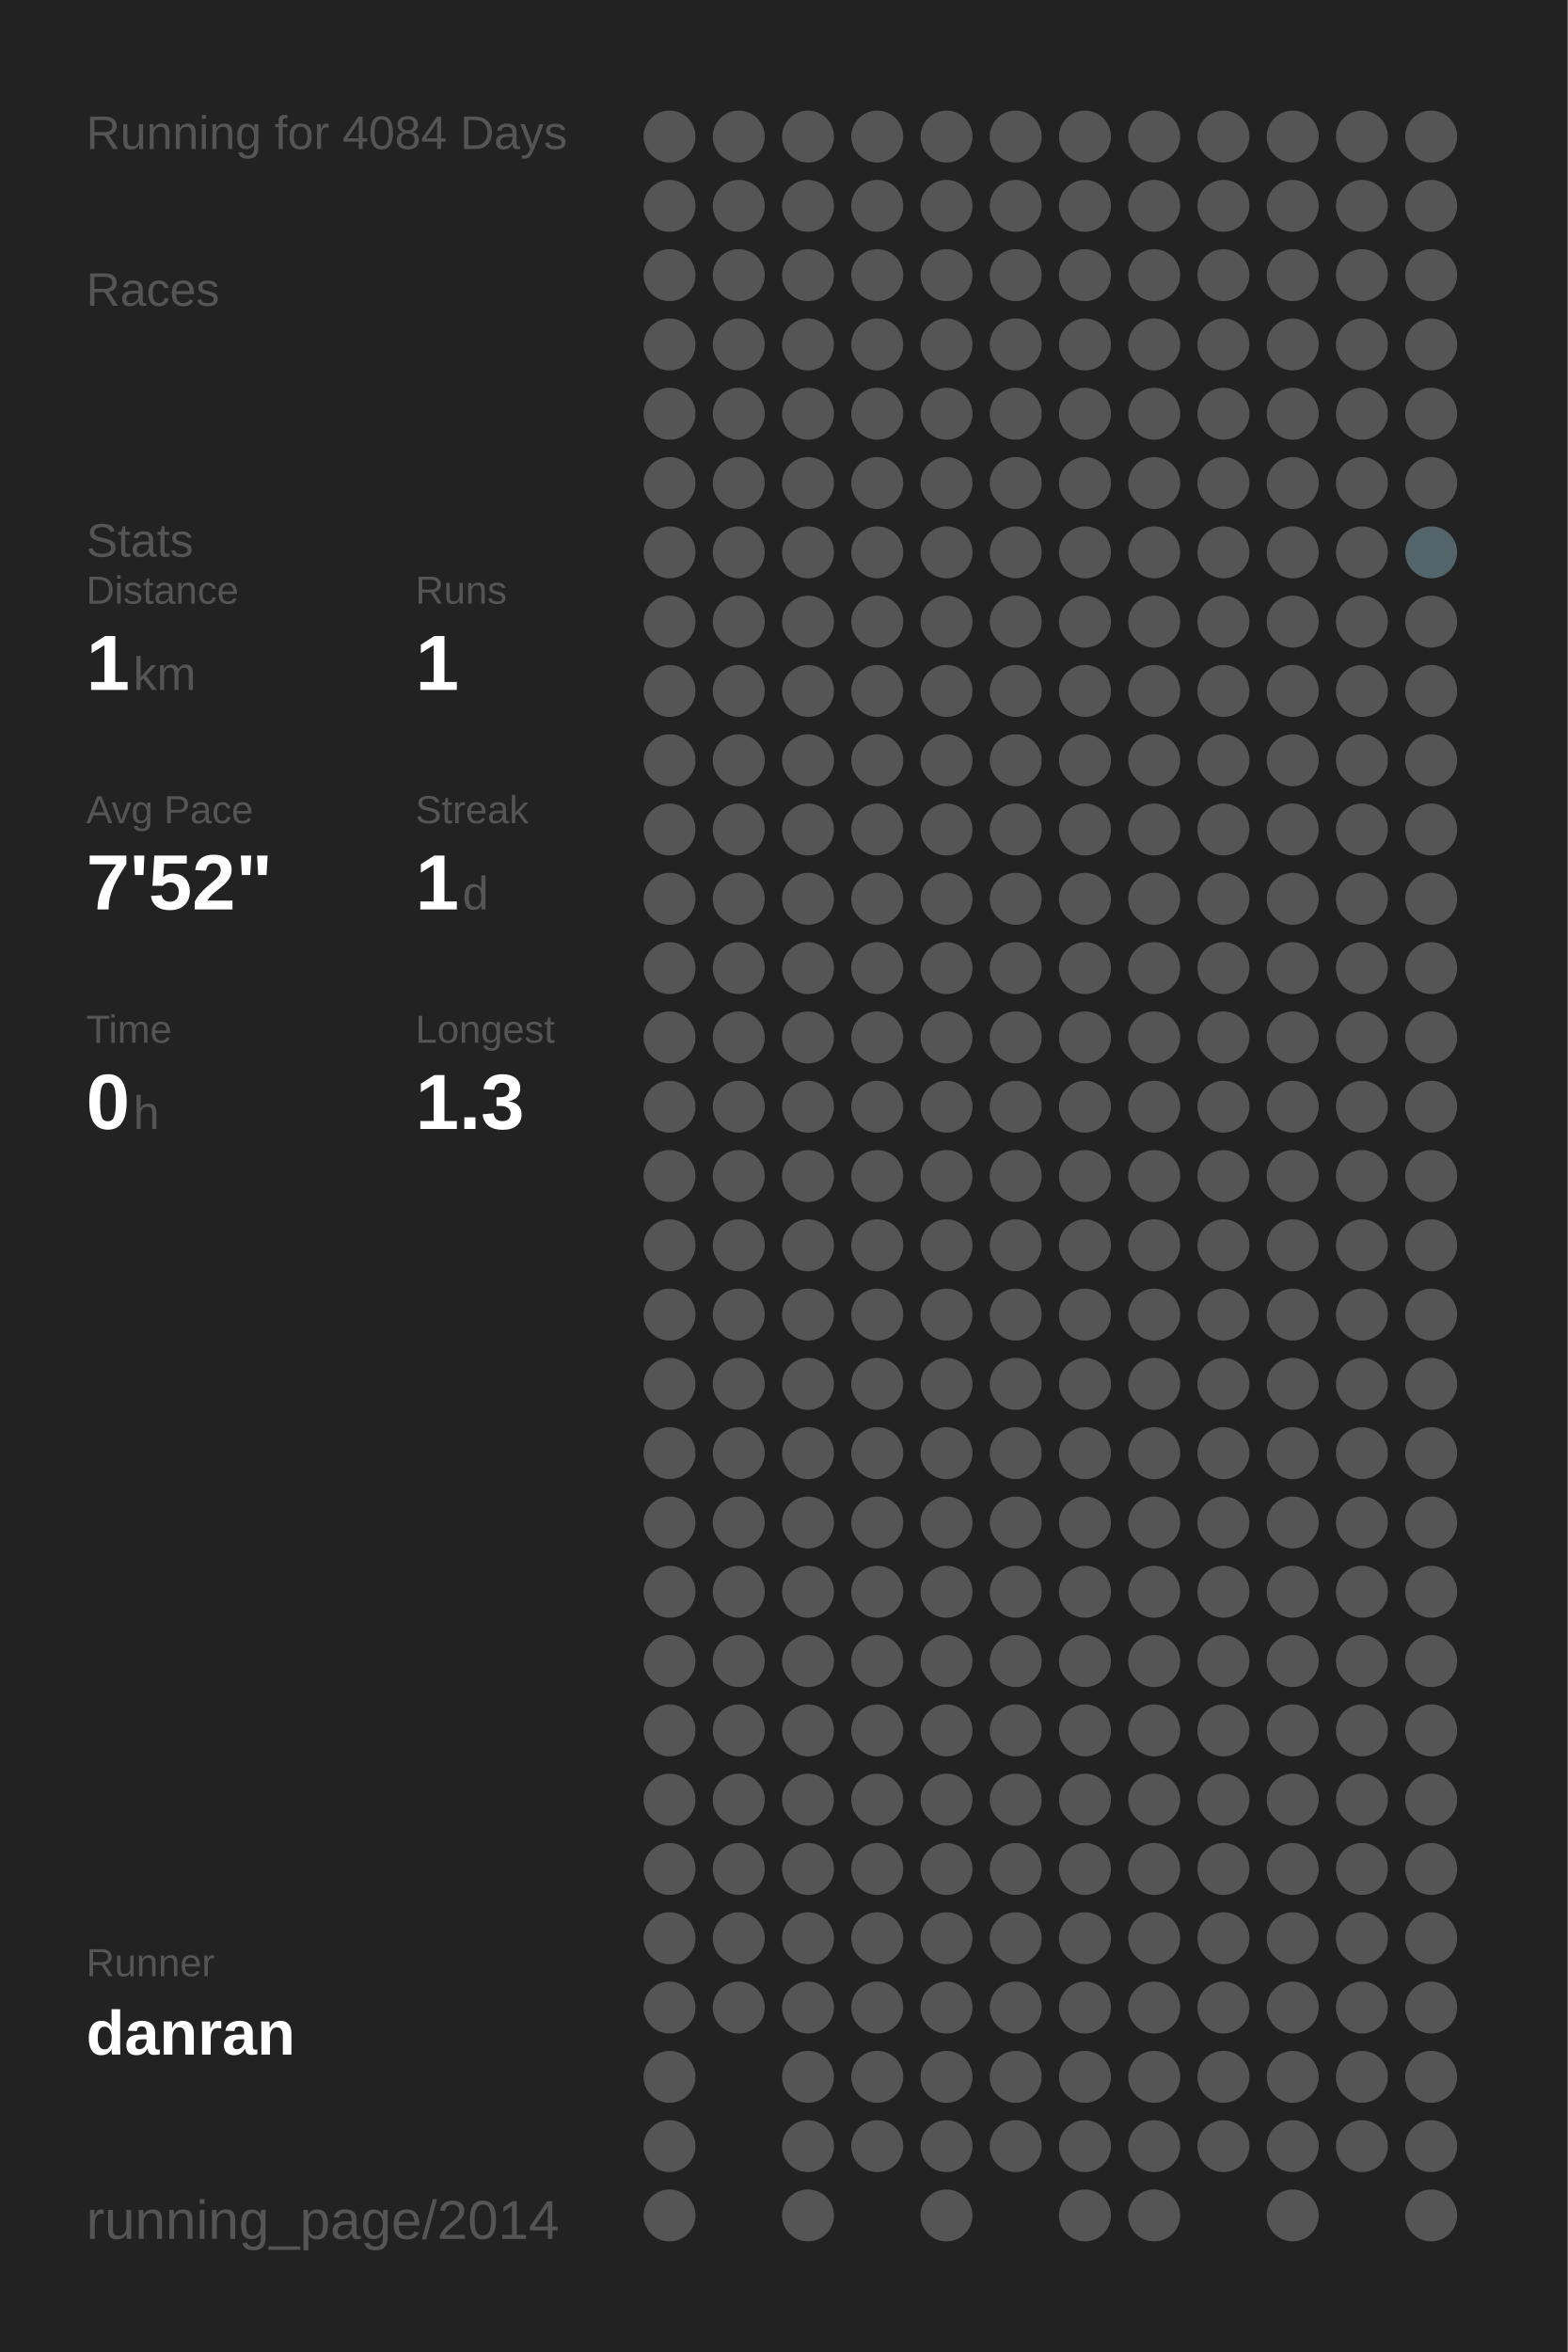
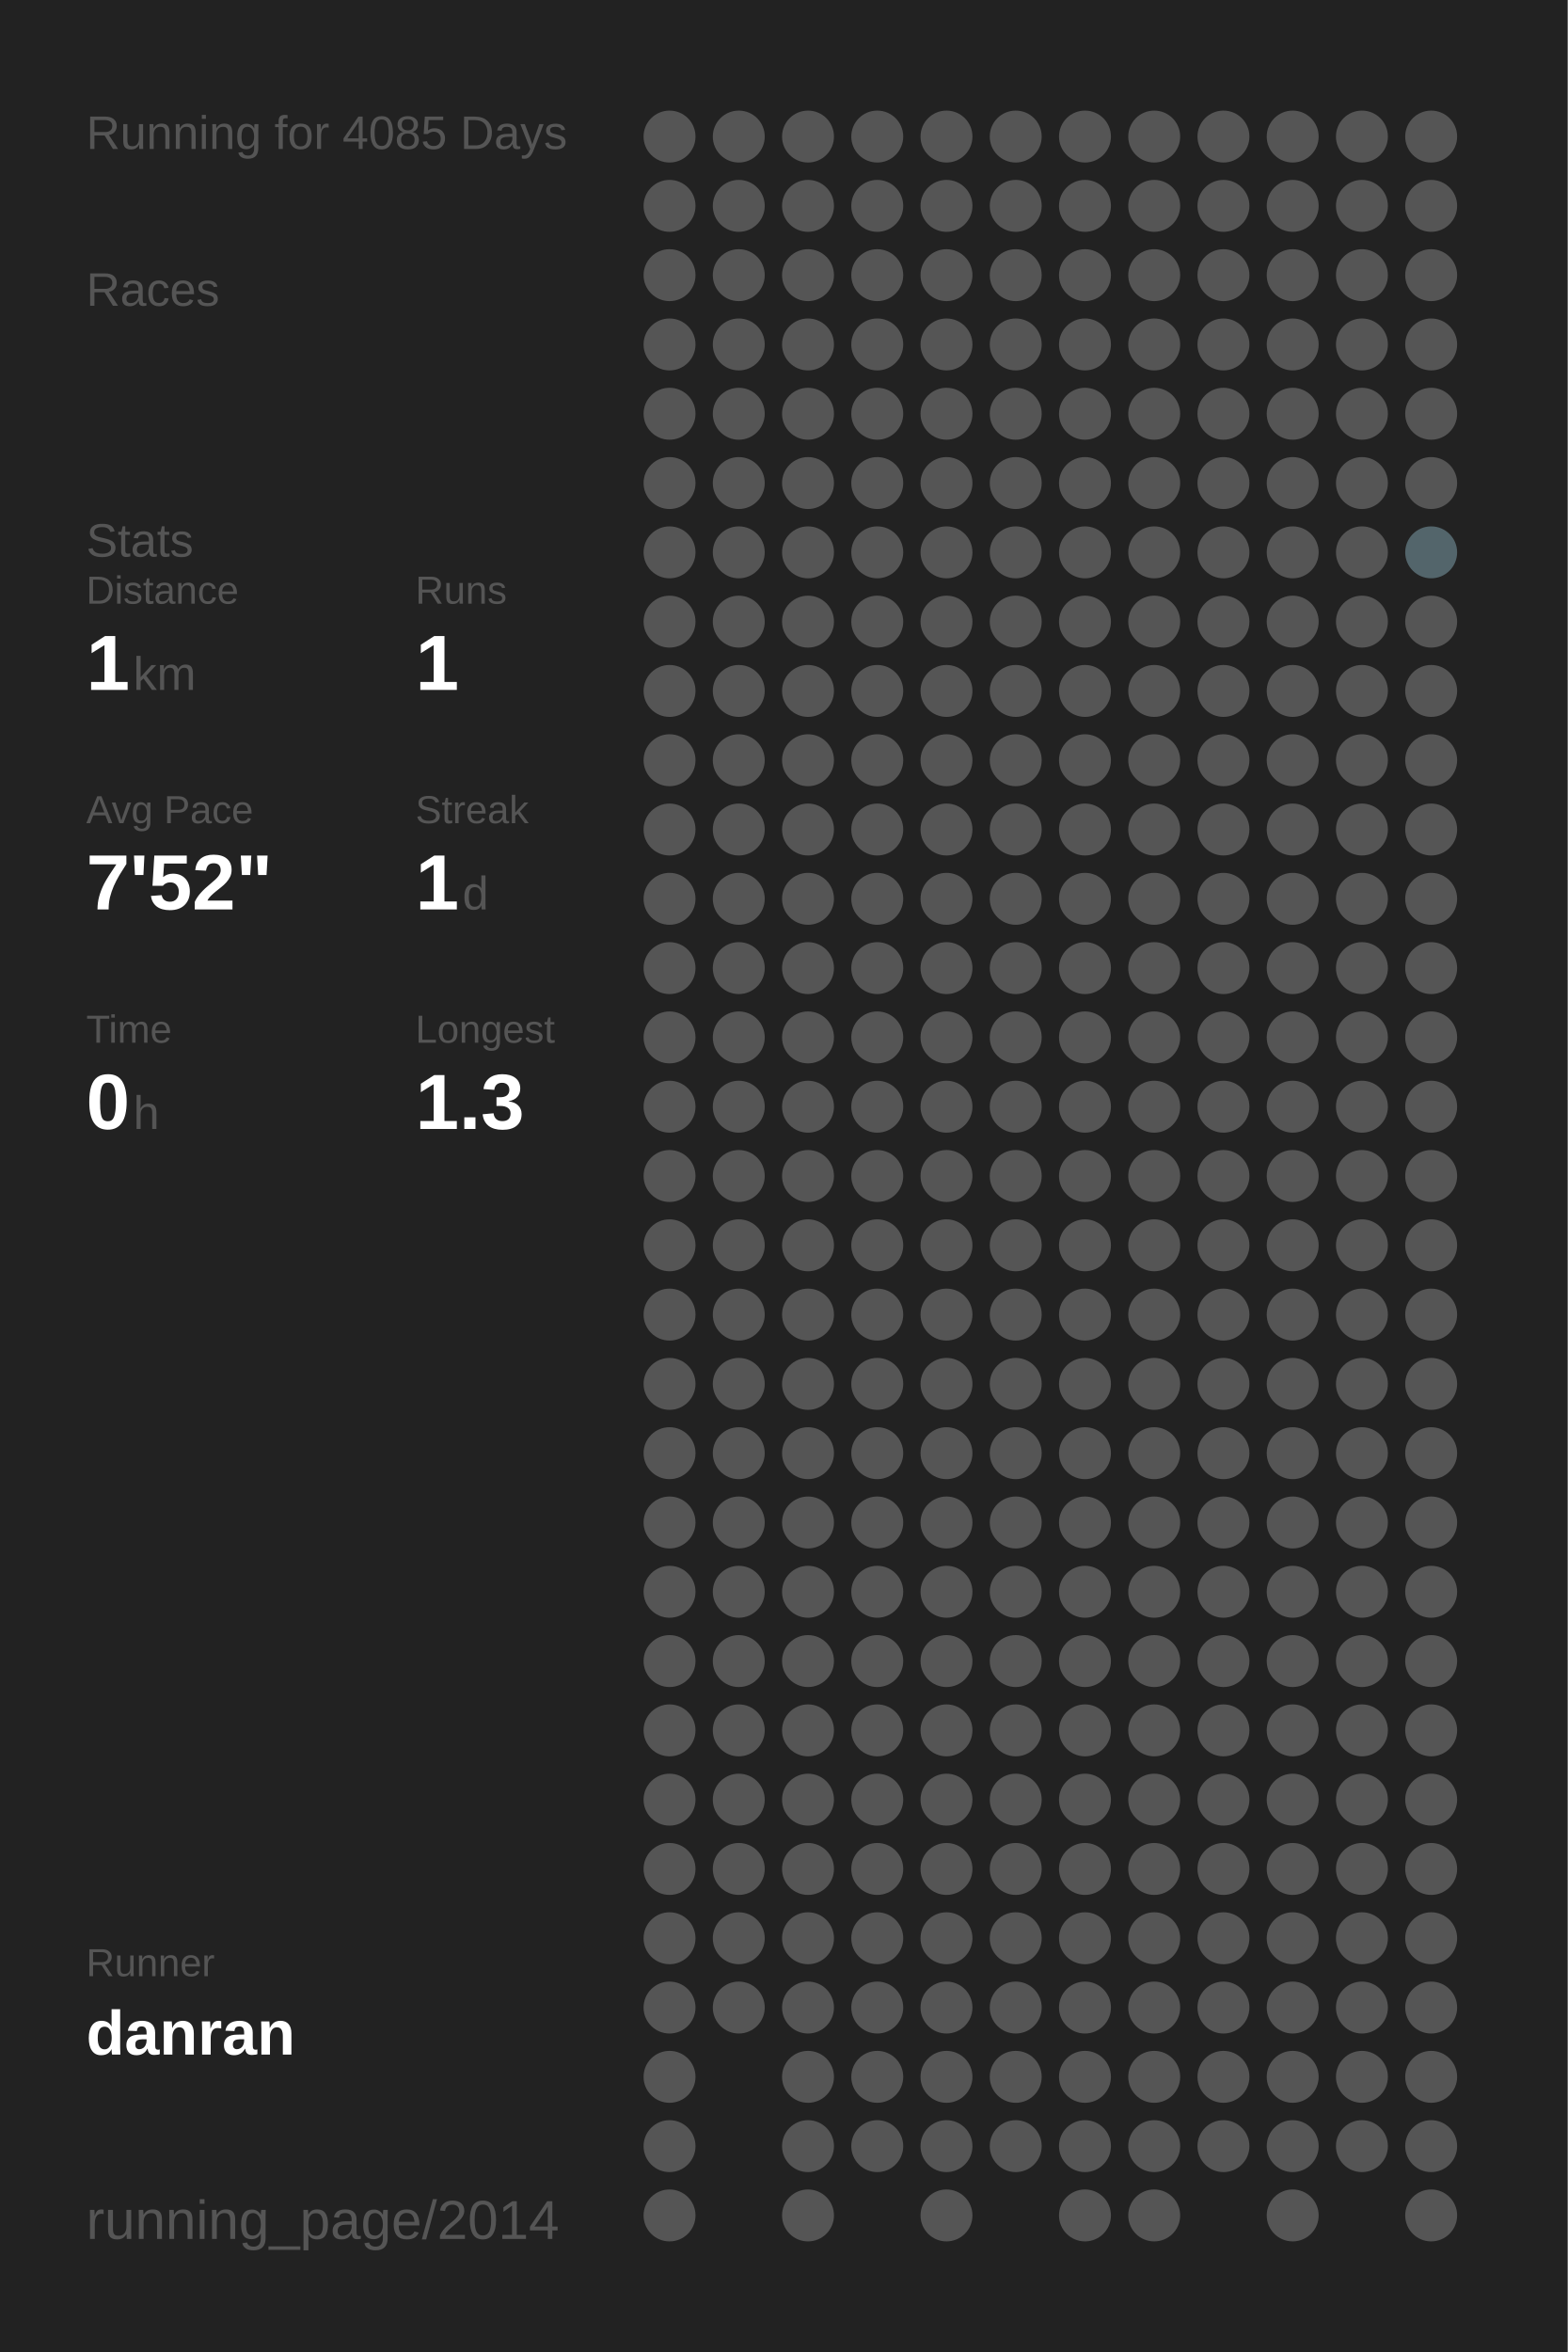
<svg xmlns="http://www.w3.org/2000/svg" baseProfile="full" height="300mm" version="1.1" viewBox="0,0,200,300" width="200mm">
  <defs />
  <rect fill="#222222" height="300" width="200" x="0" y="0" />
-   <text fill="#555555" style="font-size:6px; font-family:Arial;" x="11" y="19">Running for 4084 Days</text>
+   <text fill="#555555" style="font-size:6px; font-family:Arial;" x="11" y="19">Running for 4085 Days</text>
  <text fill="#555555" style="font-size:6px; font-family:Arial;" x="11" y="39">Races</text>
  <text fill="#555555" style="font-size:6px; font-family:Arial;" x="11" y="71">Stats</text>
  <text fill="#555555" style="font-size:5px; font-family:Arial;" x="11" y="77">Distance</text>
  <text fill="#FFFFFF" style="font-size:10px; font-family:Arial; font-weight:bold;" x="11" y="88">1</text>
  <text fill="#555555" style="font-size:6px; font-family:Arial;" x="17" y="88">km</text>
  <text fill="#555555" style="font-size:5px; font-family:Arial;" x="53" y="77">Runs</text>
  <text fill="#FFFFFF" style="font-size:10px; font-family:Arial; font-weight:bold;" x="53" y="88">1</text>
  <text fill="#555555" style="font-size:5px; font-family:Arial;" x="11" y="105">Avg Pace</text>
  <text fill="#FFFFFF" style="font-size:10px; font-family:Arial; font-weight:bold;" x="11" y="116">7'52"</text>
  <text fill="#555555" style="font-size:5px; font-family:Arial;" x="53" y="105">Streak</text>
  <text fill="#FFFFFF" style="font-size:10px; font-family:Arial; font-weight:bold;" x="53" y="116">1</text>
  <text fill="#555555" style="font-size:6px; font-family:Arial;" x="59" y="116">d</text>
  <text fill="#555555" style="font-size:5px; font-family:Arial;" x="11" y="133">Time</text>
  <text fill="#FFFFFF" style="font-size:10px; font-family:Arial; font-weight:bold;" x="11" y="144">0</text>
  <text fill="#555555" style="font-size:6px; font-family:Arial;" x="17" y="144">h</text>
  <text fill="#555555" style="font-size:5px; font-family:Arial;" x="53" y="133">Longest</text>
  <text fill="#FFFFFF" style="font-size:10px; font-family:Arial; font-weight:bold;" x="53" y="144">1.3</text>
  <text fill="#555555" style="font-size:5px; font-family:Arial;" x="11" y="252.065">Runner</text>
  <text fill="#FFFFFF" style="font-size:8px; font-family:Arial; font-weight:bold;" x="11" y="262.065">danran</text>
  <text fill="#555555" style="font-size:7px; font-family:Arial;" x="11" y="285.581">running_page/2014</text>
  <circle cx="85.417" cy="17.419" fill="#555555" r="3.312" />
  <circle cx="85.417" cy="26.258" fill="#555555" r="3.312" />
  <circle cx="85.417" cy="35.097" fill="#555555" r="3.312" />
  <circle cx="85.417" cy="43.935" fill="#555555" r="3.312" />
  <circle cx="85.417" cy="52.774" fill="#555555" r="3.312" />
  <circle cx="85.417" cy="61.613" fill="#555555" r="3.312" />
  <circle cx="85.417" cy="70.452" fill="#555555" r="3.312" />
  <circle cx="85.417" cy="79.29" fill="#555555" r="3.312" />
  <circle cx="85.417" cy="88.129" fill="#555555" r="3.312" />
  <circle cx="85.417" cy="96.968" fill="#555555" r="3.312" />
  <circle cx="85.417" cy="105.806" fill="#555555" r="3.312" />
  <circle cx="85.417" cy="114.645" fill="#555555" r="3.312" />
  <circle cx="85.417" cy="123.484" fill="#555555" r="3.312" />
  <circle cx="85.417" cy="132.323" fill="#555555" r="3.312" />
  <circle cx="85.417" cy="141.161" fill="#555555" r="3.312" />
  <circle cx="85.417" cy="150" fill="#555555" r="3.312" />
  <circle cx="85.417" cy="158.839" fill="#555555" r="3.312" />
  <circle cx="85.417" cy="167.677" fill="#555555" r="3.312" />
  <circle cx="85.417" cy="176.516" fill="#555555" r="3.312" />
  <circle cx="85.417" cy="185.355" fill="#555555" r="3.312" />
  <circle cx="85.417" cy="194.194" fill="#555555" r="3.312" />
  <circle cx="85.417" cy="203.032" fill="#555555" r="3.312" />
  <circle cx="85.417" cy="211.871" fill="#555555" r="3.312" />
  <circle cx="85.417" cy="220.71" fill="#555555" r="3.312" />
  <circle cx="85.417" cy="229.548" fill="#555555" r="3.312" />
  <circle cx="85.417" cy="238.387" fill="#555555" r="3.312" />
  <circle cx="85.417" cy="247.226" fill="#555555" r="3.312" />
  <circle cx="85.417" cy="256.065" fill="#555555" r="3.312" />
  <circle cx="85.417" cy="264.903" fill="#555555" r="3.312" />
  <circle cx="85.417" cy="273.742" fill="#555555" r="3.312" />
  <circle cx="85.417" cy="282.581" fill="#555555" r="3.312" />
  <circle cx="94.25" cy="17.419" fill="#555555" r="3.312" />
  <circle cx="94.25" cy="26.258" fill="#555555" r="3.312" />
  <circle cx="94.25" cy="35.097" fill="#555555" r="3.312" />
  <circle cx="94.25" cy="43.935" fill="#555555" r="3.312" />
  <circle cx="94.25" cy="52.774" fill="#555555" r="3.312" />
  <circle cx="94.25" cy="61.613" fill="#555555" r="3.312" />
  <circle cx="94.25" cy="70.452" fill="#555555" r="3.312" />
  <circle cx="94.25" cy="79.29" fill="#555555" r="3.312" />
  <circle cx="94.25" cy="88.129" fill="#555555" r="3.312" />
  <circle cx="94.25" cy="96.968" fill="#555555" r="3.312" />
  <circle cx="94.25" cy="105.806" fill="#555555" r="3.312" />
  <circle cx="94.25" cy="114.645" fill="#555555" r="3.312" />
  <circle cx="94.25" cy="123.484" fill="#555555" r="3.312" />
  <circle cx="94.25" cy="132.323" fill="#555555" r="3.312" />
  <circle cx="94.25" cy="141.161" fill="#555555" r="3.312" />
  <circle cx="94.25" cy="150" fill="#555555" r="3.312" />
  <circle cx="94.25" cy="158.839" fill="#555555" r="3.312" />
  <circle cx="94.25" cy="167.677" fill="#555555" r="3.312" />
  <circle cx="94.25" cy="176.516" fill="#555555" r="3.312" />
  <circle cx="94.25" cy="185.355" fill="#555555" r="3.312" />
  <circle cx="94.25" cy="194.194" fill="#555555" r="3.312" />
  <circle cx="94.25" cy="203.032" fill="#555555" r="3.312" />
  <circle cx="94.25" cy="211.871" fill="#555555" r="3.312" />
  <circle cx="94.25" cy="220.71" fill="#555555" r="3.312" />
  <circle cx="94.25" cy="229.548" fill="#555555" r="3.312" />
  <circle cx="94.25" cy="238.387" fill="#555555" r="3.312" />
  <circle cx="94.25" cy="247.226" fill="#555555" r="3.312" />
  <circle cx="94.25" cy="256.065" fill="#555555" r="3.312" />
  <circle cx="103.083" cy="17.419" fill="#555555" r="3.312" />
  <circle cx="103.083" cy="26.258" fill="#555555" r="3.312" />
  <circle cx="103.083" cy="35.097" fill="#555555" r="3.312" />
  <circle cx="103.083" cy="43.935" fill="#555555" r="3.312" />
  <circle cx="103.083" cy="52.774" fill="#555555" r="3.312" />
  <circle cx="103.083" cy="61.613" fill="#555555" r="3.312" />
  <circle cx="103.083" cy="70.452" fill="#555555" r="3.312" />
  <circle cx="103.083" cy="79.29" fill="#555555" r="3.312" />
  <circle cx="103.083" cy="88.129" fill="#555555" r="3.312" />
  <circle cx="103.083" cy="96.968" fill="#555555" r="3.312" />
  <circle cx="103.083" cy="105.806" fill="#555555" r="3.312" />
  <circle cx="103.083" cy="114.645" fill="#555555" r="3.312" />
  <circle cx="103.083" cy="123.484" fill="#555555" r="3.312" />
  <circle cx="103.083" cy="132.323" fill="#555555" r="3.312" />
  <circle cx="103.083" cy="141.161" fill="#555555" r="3.312" />
  <circle cx="103.083" cy="150" fill="#555555" r="3.312" />
  <circle cx="103.083" cy="158.839" fill="#555555" r="3.312" />
  <circle cx="103.083" cy="167.677" fill="#555555" r="3.312" />
  <circle cx="103.083" cy="176.516" fill="#555555" r="3.312" />
  <circle cx="103.083" cy="185.355" fill="#555555" r="3.312" />
  <circle cx="103.083" cy="194.194" fill="#555555" r="3.312" />
  <circle cx="103.083" cy="203.032" fill="#555555" r="3.312" />
  <circle cx="103.083" cy="211.871" fill="#555555" r="3.312" />
  <circle cx="103.083" cy="220.71" fill="#555555" r="3.312" />
  <circle cx="103.083" cy="229.548" fill="#555555" r="3.312" />
  <circle cx="103.083" cy="238.387" fill="#555555" r="3.312" />
  <circle cx="103.083" cy="247.226" fill="#555555" r="3.312" />
  <circle cx="103.083" cy="256.065" fill="#555555" r="3.312" />
  <circle cx="103.083" cy="264.903" fill="#555555" r="3.312" />
  <circle cx="103.083" cy="273.742" fill="#555555" r="3.312" />
  <circle cx="103.083" cy="282.581" fill="#555555" r="3.312" />
  <circle cx="111.917" cy="17.419" fill="#555555" r="3.312" />
  <circle cx="111.917" cy="26.258" fill="#555555" r="3.312" />
  <circle cx="111.917" cy="35.097" fill="#555555" r="3.312" />
  <circle cx="111.917" cy="43.935" fill="#555555" r="3.312" />
  <circle cx="111.917" cy="52.774" fill="#555555" r="3.312" />
  <circle cx="111.917" cy="61.613" fill="#555555" r="3.312" />
  <circle cx="111.917" cy="70.452" fill="#555555" r="3.312" />
  <circle cx="111.917" cy="79.29" fill="#555555" r="3.312" />
  <circle cx="111.917" cy="88.129" fill="#555555" r="3.312" />
  <circle cx="111.917" cy="96.968" fill="#555555" r="3.312" />
  <circle cx="111.917" cy="105.806" fill="#555555" r="3.312" />
  <circle cx="111.917" cy="114.645" fill="#555555" r="3.312" />
  <circle cx="111.917" cy="123.484" fill="#555555" r="3.312" />
  <circle cx="111.917" cy="132.323" fill="#555555" r="3.312" />
  <circle cx="111.917" cy="141.161" fill="#555555" r="3.312" />
  <circle cx="111.917" cy="150" fill="#555555" r="3.312" />
  <circle cx="111.917" cy="158.839" fill="#555555" r="3.312" />
  <circle cx="111.917" cy="167.677" fill="#555555" r="3.312" />
  <circle cx="111.917" cy="176.516" fill="#555555" r="3.312" />
  <circle cx="111.917" cy="185.355" fill="#555555" r="3.312" />
  <circle cx="111.917" cy="194.194" fill="#555555" r="3.312" />
  <circle cx="111.917" cy="203.032" fill="#555555" r="3.312" />
  <circle cx="111.917" cy="211.871" fill="#555555" r="3.312" />
  <circle cx="111.917" cy="220.71" fill="#555555" r="3.312" />
  <circle cx="111.917" cy="229.548" fill="#555555" r="3.312" />
  <circle cx="111.917" cy="238.387" fill="#555555" r="3.312" />
  <circle cx="111.917" cy="247.226" fill="#555555" r="3.312" />
  <circle cx="111.917" cy="256.065" fill="#555555" r="3.312" />
  <circle cx="111.917" cy="264.903" fill="#555555" r="3.312" />
  <circle cx="111.917" cy="273.742" fill="#555555" r="3.312" />
  <circle cx="120.75" cy="17.419" fill="#555555" r="3.312" />
  <circle cx="120.75" cy="26.258" fill="#555555" r="3.312" />
  <circle cx="120.75" cy="35.097" fill="#555555" r="3.312" />
  <circle cx="120.75" cy="43.935" fill="#555555" r="3.312" />
  <circle cx="120.75" cy="52.774" fill="#555555" r="3.312" />
  <circle cx="120.75" cy="61.613" fill="#555555" r="3.312" />
  <circle cx="120.75" cy="70.452" fill="#555555" r="3.312" />
  <circle cx="120.75" cy="79.29" fill="#555555" r="3.312" />
  <circle cx="120.75" cy="88.129" fill="#555555" r="3.312" />
  <circle cx="120.75" cy="96.968" fill="#555555" r="3.312" />
  <circle cx="120.75" cy="105.806" fill="#555555" r="3.312" />
  <circle cx="120.75" cy="114.645" fill="#555555" r="3.312" />
  <circle cx="120.75" cy="123.484" fill="#555555" r="3.312" />
  <circle cx="120.75" cy="132.323" fill="#555555" r="3.312" />
  <circle cx="120.75" cy="141.161" fill="#555555" r="3.312" />
  <circle cx="120.75" cy="150" fill="#555555" r="3.312" />
  <circle cx="120.75" cy="158.839" fill="#555555" r="3.312" />
  <circle cx="120.75" cy="167.677" fill="#555555" r="3.312" />
  <circle cx="120.75" cy="176.516" fill="#555555" r="3.312" />
  <circle cx="120.75" cy="185.355" fill="#555555" r="3.312" />
  <circle cx="120.75" cy="194.194" fill="#555555" r="3.312" />
  <circle cx="120.75" cy="203.032" fill="#555555" r="3.312" />
  <circle cx="120.75" cy="211.871" fill="#555555" r="3.312" />
  <circle cx="120.75" cy="220.71" fill="#555555" r="3.312" />
  <circle cx="120.75" cy="229.548" fill="#555555" r="3.312" />
  <circle cx="120.75" cy="238.387" fill="#555555" r="3.312" />
  <circle cx="120.75" cy="247.226" fill="#555555" r="3.312" />
  <circle cx="120.75" cy="256.065" fill="#555555" r="3.312" />
  <circle cx="120.75" cy="264.903" fill="#555555" r="3.312" />
  <circle cx="120.75" cy="273.742" fill="#555555" r="3.312" />
  <circle cx="120.75" cy="282.581" fill="#555555" r="3.312" />
  <circle cx="129.583" cy="17.419" fill="#555555" r="3.312" />
  <circle cx="129.583" cy="26.258" fill="#555555" r="3.312" />
  <circle cx="129.583" cy="35.097" fill="#555555" r="3.312" />
  <circle cx="129.583" cy="43.935" fill="#555555" r="3.312" />
  <circle cx="129.583" cy="52.774" fill="#555555" r="3.312" />
  <circle cx="129.583" cy="61.613" fill="#555555" r="3.312" />
  <circle cx="129.583" cy="70.452" fill="#555555" r="3.312" />
  <circle cx="129.583" cy="79.29" fill="#555555" r="3.312" />
  <circle cx="129.583" cy="88.129" fill="#555555" r="3.312" />
  <circle cx="129.583" cy="96.968" fill="#555555" r="3.312" />
  <circle cx="129.583" cy="105.806" fill="#555555" r="3.312" />
  <circle cx="129.583" cy="114.645" fill="#555555" r="3.312" />
  <circle cx="129.583" cy="123.484" fill="#555555" r="3.312" />
  <circle cx="129.583" cy="132.323" fill="#555555" r="3.312" />
  <circle cx="129.583" cy="141.161" fill="#555555" r="3.312" />
  <circle cx="129.583" cy="150" fill="#555555" r="3.312" />
  <circle cx="129.583" cy="158.839" fill="#555555" r="3.312" />
  <circle cx="129.583" cy="167.677" fill="#555555" r="3.312" />
  <circle cx="129.583" cy="176.516" fill="#555555" r="3.312" />
  <circle cx="129.583" cy="185.355" fill="#555555" r="3.312" />
  <circle cx="129.583" cy="194.194" fill="#555555" r="3.312" />
  <circle cx="129.583" cy="203.032" fill="#555555" r="3.312" />
  <circle cx="129.583" cy="211.871" fill="#555555" r="3.312" />
  <circle cx="129.583" cy="220.71" fill="#555555" r="3.312" />
  <circle cx="129.583" cy="229.548" fill="#555555" r="3.312" />
  <circle cx="129.583" cy="238.387" fill="#555555" r="3.312" />
  <circle cx="129.583" cy="247.226" fill="#555555" r="3.312" />
  <circle cx="129.583" cy="256.065" fill="#555555" r="3.312" />
  <circle cx="129.583" cy="264.903" fill="#555555" r="3.312" />
  <circle cx="129.583" cy="273.742" fill="#555555" r="3.312" />
  <circle cx="138.417" cy="17.419" fill="#555555" r="3.312" />
  <circle cx="138.417" cy="26.258" fill="#555555" r="3.312" />
  <circle cx="138.417" cy="35.097" fill="#555555" r="3.312" />
  <circle cx="138.417" cy="43.935" fill="#555555" r="3.312" />
  <circle cx="138.417" cy="52.774" fill="#555555" r="3.312" />
  <circle cx="138.417" cy="61.613" fill="#555555" r="3.312" />
  <circle cx="138.417" cy="70.452" fill="#555555" r="3.312" />
  <circle cx="138.417" cy="79.29" fill="#555555" r="3.312" />
  <circle cx="138.417" cy="88.129" fill="#555555" r="3.312" />
  <circle cx="138.417" cy="96.968" fill="#555555" r="3.312" />
  <circle cx="138.417" cy="105.806" fill="#555555" r="3.312" />
  <circle cx="138.417" cy="114.645" fill="#555555" r="3.312" />
  <circle cx="138.417" cy="123.484" fill="#555555" r="3.312" />
  <circle cx="138.417" cy="132.323" fill="#555555" r="3.312" />
  <circle cx="138.417" cy="141.161" fill="#555555" r="3.312" />
  <circle cx="138.417" cy="150" fill="#555555" r="3.312" />
  <circle cx="138.417" cy="158.839" fill="#555555" r="3.312" />
  <circle cx="138.417" cy="167.677" fill="#555555" r="3.312" />
  <circle cx="138.417" cy="176.516" fill="#555555" r="3.312" />
  <circle cx="138.417" cy="185.355" fill="#555555" r="3.312" />
  <circle cx="138.417" cy="194.194" fill="#555555" r="3.312" />
  <circle cx="138.417" cy="203.032" fill="#555555" r="3.312" />
  <circle cx="138.417" cy="211.871" fill="#555555" r="3.312" />
  <circle cx="138.417" cy="220.71" fill="#555555" r="3.312" />
  <circle cx="138.417" cy="229.548" fill="#555555" r="3.312" />
  <circle cx="138.417" cy="238.387" fill="#555555" r="3.312" />
  <circle cx="138.417" cy="247.226" fill="#555555" r="3.312" />
  <circle cx="138.417" cy="256.065" fill="#555555" r="3.312" />
  <circle cx="138.417" cy="264.903" fill="#555555" r="3.312" />
  <circle cx="138.417" cy="273.742" fill="#555555" r="3.312" />
  <circle cx="138.417" cy="282.581" fill="#555555" r="3.312" />
  <circle cx="147.25" cy="17.419" fill="#555555" r="3.312" />
  <circle cx="147.25" cy="26.258" fill="#555555" r="3.312" />
  <circle cx="147.25" cy="35.097" fill="#555555" r="3.312" />
  <circle cx="147.25" cy="43.935" fill="#555555" r="3.312" />
  <circle cx="147.25" cy="52.774" fill="#555555" r="3.312" />
  <circle cx="147.25" cy="61.613" fill="#555555" r="3.312" />
  <circle cx="147.25" cy="70.452" fill="#555555" r="3.312" />
  <circle cx="147.25" cy="79.29" fill="#555555" r="3.312" />
  <circle cx="147.25" cy="88.129" fill="#555555" r="3.312" />
  <circle cx="147.25" cy="96.968" fill="#555555" r="3.312" />
  <circle cx="147.25" cy="105.806" fill="#555555" r="3.312" />
  <circle cx="147.25" cy="114.645" fill="#555555" r="3.312" />
  <circle cx="147.25" cy="123.484" fill="#555555" r="3.312" />
  <circle cx="147.25" cy="132.323" fill="#555555" r="3.312" />
  <circle cx="147.25" cy="141.161" fill="#555555" r="3.312" />
  <circle cx="147.25" cy="150" fill="#555555" r="3.312" />
  <circle cx="147.25" cy="158.839" fill="#555555" r="3.312" />
  <circle cx="147.25" cy="167.677" fill="#555555" r="3.312" />
  <circle cx="147.25" cy="176.516" fill="#555555" r="3.312" />
  <circle cx="147.25" cy="185.355" fill="#555555" r="3.312" />
  <circle cx="147.25" cy="194.194" fill="#555555" r="3.312" />
  <circle cx="147.25" cy="203.032" fill="#555555" r="3.312" />
  <circle cx="147.25" cy="211.871" fill="#555555" r="3.312" />
  <circle cx="147.25" cy="220.71" fill="#555555" r="3.312" />
  <circle cx="147.25" cy="229.548" fill="#555555" r="3.312" />
  <circle cx="147.25" cy="238.387" fill="#555555" r="3.312" />
  <circle cx="147.25" cy="247.226" fill="#555555" r="3.312" />
  <circle cx="147.25" cy="256.065" fill="#555555" r="3.312" />
  <circle cx="147.25" cy="264.903" fill="#555555" r="3.312" />
  <circle cx="147.25" cy="273.742" fill="#555555" r="3.312" />
  <circle cx="147.25" cy="282.581" fill="#555555" r="3.312" />
  <circle cx="156.083" cy="17.419" fill="#555555" r="3.312" />
  <circle cx="156.083" cy="26.258" fill="#555555" r="3.312" />
  <circle cx="156.083" cy="35.097" fill="#555555" r="3.312" />
  <circle cx="156.083" cy="43.935" fill="#555555" r="3.312" />
  <circle cx="156.083" cy="52.774" fill="#555555" r="3.312" />
  <circle cx="156.083" cy="61.613" fill="#555555" r="3.312" />
  <circle cx="156.083" cy="70.452" fill="#555555" r="3.312" />
  <circle cx="156.083" cy="79.29" fill="#555555" r="3.312" />
  <circle cx="156.083" cy="88.129" fill="#555555" r="3.312" />
  <circle cx="156.083" cy="96.968" fill="#555555" r="3.312" />
  <circle cx="156.083" cy="105.806" fill="#555555" r="3.312" />
  <circle cx="156.083" cy="114.645" fill="#555555" r="3.312" />
  <circle cx="156.083" cy="123.484" fill="#555555" r="3.312" />
  <circle cx="156.083" cy="132.323" fill="#555555" r="3.312" />
  <circle cx="156.083" cy="141.161" fill="#555555" r="3.312" />
  <circle cx="156.083" cy="150" fill="#555555" r="3.312" />
  <circle cx="156.083" cy="158.839" fill="#555555" r="3.312" />
  <circle cx="156.083" cy="167.677" fill="#555555" r="3.312" />
  <circle cx="156.083" cy="176.516" fill="#555555" r="3.312" />
  <circle cx="156.083" cy="185.355" fill="#555555" r="3.312" />
  <circle cx="156.083" cy="194.194" fill="#555555" r="3.312" />
  <circle cx="156.083" cy="203.032" fill="#555555" r="3.312" />
  <circle cx="156.083" cy="211.871" fill="#555555" r="3.312" />
  <circle cx="156.083" cy="220.71" fill="#555555" r="3.312" />
  <circle cx="156.083" cy="229.548" fill="#555555" r="3.312" />
  <circle cx="156.083" cy="238.387" fill="#555555" r="3.312" />
  <circle cx="156.083" cy="247.226" fill="#555555" r="3.312" />
  <circle cx="156.083" cy="256.065" fill="#555555" r="3.312" />
  <circle cx="156.083" cy="264.903" fill="#555555" r="3.312" />
  <circle cx="156.083" cy="273.742" fill="#555555" r="3.312" />
  <circle cx="164.917" cy="17.419" fill="#555555" r="3.312" />
  <circle cx="164.917" cy="26.258" fill="#555555" r="3.312" />
  <circle cx="164.917" cy="35.097" fill="#555555" r="3.312" />
  <circle cx="164.917" cy="43.935" fill="#555555" r="3.312" />
  <circle cx="164.917" cy="52.774" fill="#555555" r="3.312" />
  <circle cx="164.917" cy="61.613" fill="#555555" r="3.312" />
  <circle cx="164.917" cy="70.452" fill="#555555" r="3.312" />
  <circle cx="164.917" cy="79.29" fill="#555555" r="3.312" />
  <circle cx="164.917" cy="88.129" fill="#555555" r="3.312" />
  <circle cx="164.917" cy="96.968" fill="#555555" r="3.312" />
  <circle cx="164.917" cy="105.806" fill="#555555" r="3.312" />
  <circle cx="164.917" cy="114.645" fill="#555555" r="3.312" />
  <circle cx="164.917" cy="123.484" fill="#555555" r="3.312" />
  <circle cx="164.917" cy="132.323" fill="#555555" r="3.312" />
  <circle cx="164.917" cy="141.161" fill="#555555" r="3.312" />
  <circle cx="164.917" cy="150" fill="#555555" r="3.312" />
  <circle cx="164.917" cy="158.839" fill="#555555" r="3.312" />
  <circle cx="164.917" cy="167.677" fill="#555555" r="3.312" />
  <circle cx="164.917" cy="176.516" fill="#555555" r="3.312" />
  <circle cx="164.917" cy="185.355" fill="#555555" r="3.312" />
  <circle cx="164.917" cy="194.194" fill="#555555" r="3.312" />
  <circle cx="164.917" cy="203.032" fill="#555555" r="3.312" />
  <circle cx="164.917" cy="211.871" fill="#555555" r="3.312" />
  <circle cx="164.917" cy="220.71" fill="#555555" r="3.312" />
  <circle cx="164.917" cy="229.548" fill="#555555" r="3.312" />
  <circle cx="164.917" cy="238.387" fill="#555555" r="3.312" />
  <circle cx="164.917" cy="247.226" fill="#555555" r="3.312" />
  <circle cx="164.917" cy="256.065" fill="#555555" r="3.312" />
  <circle cx="164.917" cy="264.903" fill="#555555" r="3.312" />
  <circle cx="164.917" cy="273.742" fill="#555555" r="3.312" />
  <circle cx="164.917" cy="282.581" fill="#555555" r="3.312" />
  <circle cx="173.75" cy="17.419" fill="#555555" r="3.312" />
  <circle cx="173.75" cy="26.258" fill="#555555" r="3.312" />
  <circle cx="173.75" cy="35.097" fill="#555555" r="3.312" />
  <circle cx="173.75" cy="43.935" fill="#555555" r="3.312" />
  <circle cx="173.75" cy="52.774" fill="#555555" r="3.312" />
  <circle cx="173.75" cy="61.613" fill="#555555" r="3.312" />
  <circle cx="173.75" cy="70.452" fill="#555555" r="3.312" />
  <circle cx="173.75" cy="79.29" fill="#555555" r="3.312" />
  <circle cx="173.75" cy="88.129" fill="#555555" r="3.312" />
  <circle cx="173.75" cy="96.968" fill="#555555" r="3.312" />
  <circle cx="173.75" cy="105.806" fill="#555555" r="3.312" />
  <circle cx="173.75" cy="114.645" fill="#555555" r="3.312" />
  <circle cx="173.75" cy="123.484" fill="#555555" r="3.312" />
  <circle cx="173.75" cy="132.323" fill="#555555" r="3.312" />
  <circle cx="173.75" cy="141.161" fill="#555555" r="3.312" />
  <circle cx="173.75" cy="150" fill="#555555" r="3.312" />
  <circle cx="173.75" cy="158.839" fill="#555555" r="3.312" />
  <circle cx="173.75" cy="167.677" fill="#555555" r="3.312" />
  <circle cx="173.75" cy="176.516" fill="#555555" r="3.312" />
  <circle cx="173.75" cy="185.355" fill="#555555" r="3.312" />
  <circle cx="173.75" cy="194.194" fill="#555555" r="3.312" />
  <circle cx="173.75" cy="203.032" fill="#555555" r="3.312" />
  <circle cx="173.75" cy="211.871" fill="#555555" r="3.312" />
  <circle cx="173.75" cy="220.71" fill="#555555" r="3.312" />
  <circle cx="173.75" cy="229.548" fill="#555555" r="3.312" />
  <circle cx="173.75" cy="238.387" fill="#555555" r="3.312" />
  <circle cx="173.75" cy="247.226" fill="#555555" r="3.312" />
  <circle cx="173.75" cy="256.065" fill="#555555" r="3.312" />
  <circle cx="173.75" cy="264.903" fill="#555555" r="3.312" />
  <circle cx="173.75" cy="273.742" fill="#555555" r="3.312" />
  <circle cx="182.583" cy="17.419" fill="#555555" r="3.312" />
  <circle cx="182.583" cy="26.258" fill="#555555" r="3.312" />
  <circle cx="182.583" cy="35.097" fill="#555555" r="3.312" />
  <circle cx="182.583" cy="43.935" fill="#555555" r="3.312" />
  <circle cx="182.583" cy="52.774" fill="#555555" r="3.312" />
  <circle cx="182.583" cy="61.613" fill="#555555" r="3.312" />
  <circle cx="182.583" cy="70.452" fill="#53656b" r="3.312" />
  <circle cx="182.583" cy="79.29" fill="#555555" r="3.312" />
  <circle cx="182.583" cy="88.129" fill="#555555" r="3.312" />
  <circle cx="182.583" cy="96.968" fill="#555555" r="3.312" />
  <circle cx="182.583" cy="105.806" fill="#555555" r="3.312" />
  <circle cx="182.583" cy="114.645" fill="#555555" r="3.312" />
  <circle cx="182.583" cy="123.484" fill="#555555" r="3.312" />
  <circle cx="182.583" cy="132.323" fill="#555555" r="3.312" />
  <circle cx="182.583" cy="141.161" fill="#555555" r="3.312" />
  <circle cx="182.583" cy="150" fill="#555555" r="3.312" />
  <circle cx="182.583" cy="158.839" fill="#555555" r="3.312" />
  <circle cx="182.583" cy="167.677" fill="#555555" r="3.312" />
  <circle cx="182.583" cy="176.516" fill="#555555" r="3.312" />
  <circle cx="182.583" cy="185.355" fill="#555555" r="3.312" />
  <circle cx="182.583" cy="194.194" fill="#555555" r="3.312" />
  <circle cx="182.583" cy="203.032" fill="#555555" r="3.312" />
  <circle cx="182.583" cy="211.871" fill="#555555" r="3.312" />
  <circle cx="182.583" cy="220.71" fill="#555555" r="3.312" />
  <circle cx="182.583" cy="229.548" fill="#555555" r="3.312" />
  <circle cx="182.583" cy="238.387" fill="#555555" r="3.312" />
  <circle cx="182.583" cy="247.226" fill="#555555" r="3.312" />
  <circle cx="182.583" cy="256.065" fill="#555555" r="3.312" />
  <circle cx="182.583" cy="264.903" fill="#555555" r="3.312" />
  <circle cx="182.583" cy="273.742" fill="#555555" r="3.312" />
  <circle cx="182.583" cy="282.581" fill="#555555" r="3.312" />
</svg>
